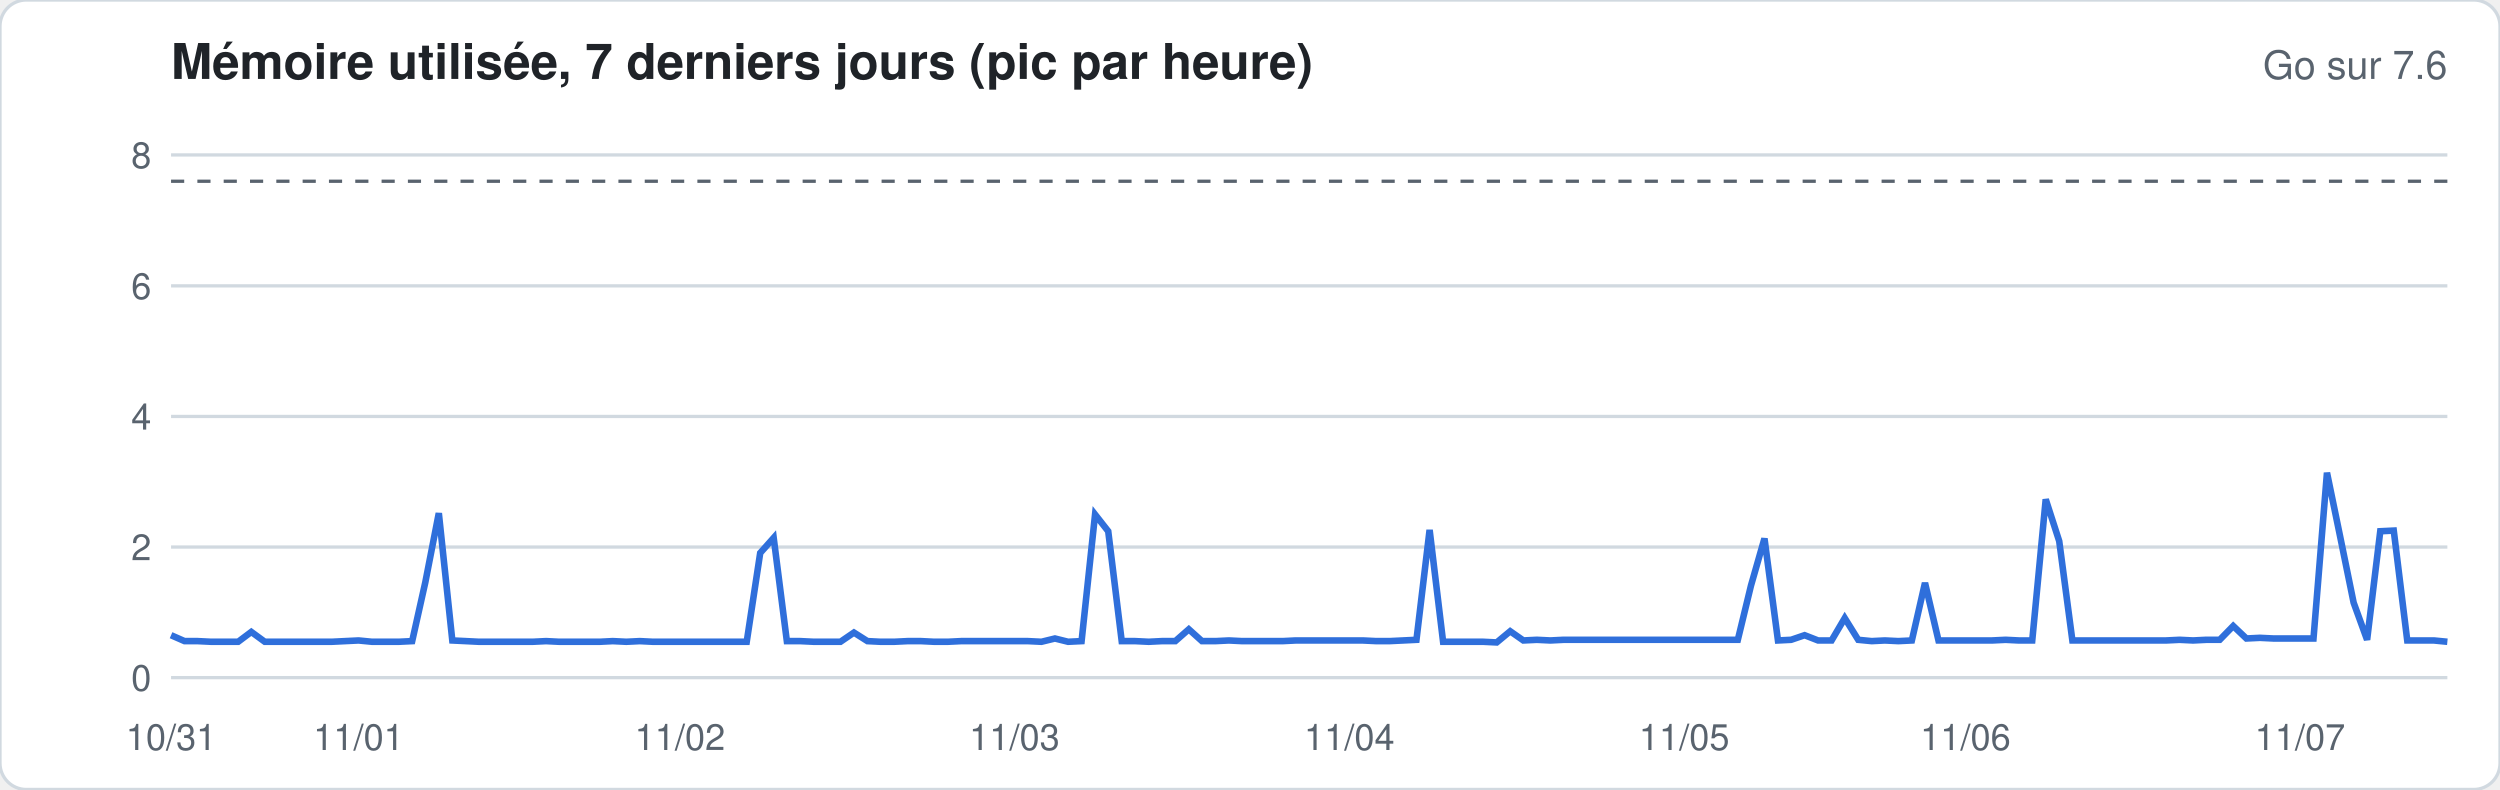
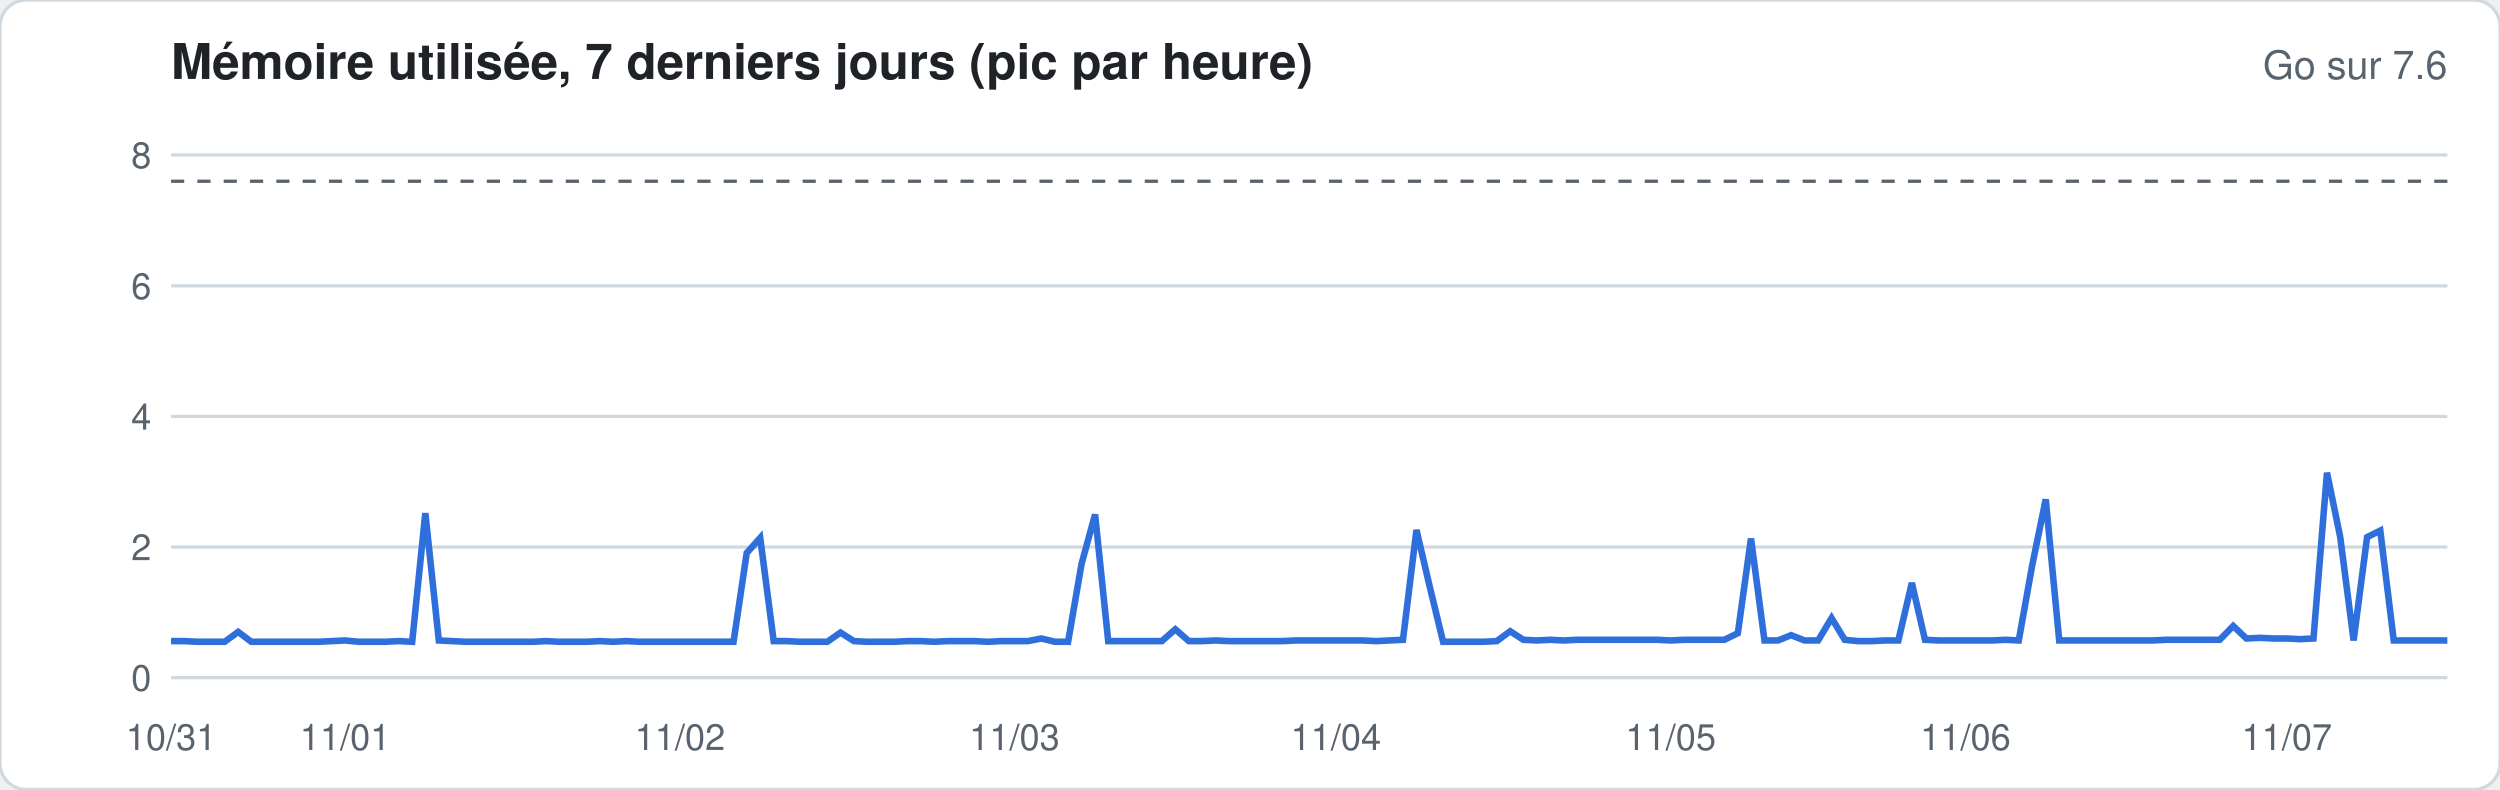
<svg xmlns="http://www.w3.org/2000/svg" width="760" height="240" viewBox="0 0 760 240" font-family="-apple-system,Segoe UI,Helvetica,Arial,sans-serif">
  <rect width="760" height="240" rx="8" fill="#ffffff" stroke="#d1d9e0" />
  <text x="52" y="24" font-size="15" font-weight="600" fill="#1f2328">Mémoire utilisée, 7 derniers jours (pic par heure)</text>
  <text x="744" y="24" font-size="12" fill="#59636e" text-anchor="end">Go sur 7.6</text>
  <line x1="52" x2="744" y1="206.0" y2="206.0" stroke="#d1d9e0" stroke-width="1" />
  <text x="46" y="210.0" font-size="11" fill="#59636e" text-anchor="end">0</text>
  <line x1="52" x2="744" y1="166.3" y2="166.3" stroke="#d1d9e0" stroke-width="1" />
  <text x="46" y="170.3" font-size="11" fill="#59636e" text-anchor="end">2</text>
  <line x1="52" x2="744" y1="126.6" y2="126.6" stroke="#d1d9e0" stroke-width="1" />
  <text x="46" y="130.6" font-size="11" fill="#59636e" text-anchor="end">4</text>
  <line x1="52" x2="744" y1="86.9" y2="86.9" stroke="#d1d9e0" stroke-width="1" />
  <text x="46" y="90.9" font-size="11" fill="#59636e" text-anchor="end">6</text>
  <line x1="52" x2="744" y1="47.1" y2="47.1" stroke="#d1d9e0" stroke-width="1" />
  <text x="46" y="51.1" font-size="11" fill="#59636e" text-anchor="end">8</text>
  <line x1="52" x2="744" y1="55.1" y2="55.1" stroke="#59636e" stroke-dasharray="4 4" />
-   <polyline fill="none" stroke="#2f6fdb" stroke-width="2" points="52.0,193.1 56.1,194.9 60.1,194.9 64.2,195.1 68.3,195.1 72.4,195.1 76.4,192.1 80.5,195.1 84.6,195.1 88.6,195.1 92.7,195.1 96.8,195.1 100.8,195.1 104.9,194.9 109.0,194.7 113.1,195.1 117.1,195.1 121.2,195.1 125.3,194.9 129.3,177.0 133.4,156.0 137.5,194.7 141.6,194.9 145.6,195.1 149.7,195.1 153.8,195.1 157.8,195.1 161.9,195.1 166.0,194.9 170.0,195.1 174.1,195.1 178.2,195.1 182.3,195.1 186.3,194.9 190.4,195.1 194.5,194.9 198.5,195.1 202.6,195.1 206.7,195.1 210.8,195.1 214.8,195.1 218.9,195.1 223.0,195.1 227.0,195.1 231.1,168.1 235.2,163.5 239.2,194.9 243.3,194.9 247.4,195.1 251.5,195.1 255.5,195.1 259.6,192.3 263.7,194.9 267.7,195.1 271.8,195.1 275.9,194.9 280.0,194.9 284.0,195.1 288.1,195.1 292.2,194.9 296.2,194.9 300.3,194.9 304.4,194.9 308.4,194.9 312.5,194.9 316.6,195.1 320.7,194.1 324.7,195.1 328.8,194.9 332.9,156.4 336.9,161.5 341.0,194.9 345.1,194.9 349.2,195.1 353.2,194.9 357.3,194.9 361.4,191.3 365.4,194.9 369.5,194.9 373.6,194.7 377.6,194.9 381.7,194.9 385.8,194.9 389.9,194.9 393.9,194.7 398.0,194.7 402.1,194.7 406.1,194.7 410.2,194.7 414.3,194.7 418.4,194.9 422.4,194.9 426.5,194.7 430.6,194.5 434.6,161.1 438.7,195.1 442.8,195.1 446.8,195.1 450.9,195.1 455.0,195.3 459.1,191.9 463.1,194.7 467.2,194.5 471.3,194.7 475.3,194.5 479.4,194.5 483.5,194.5 487.6,194.5 491.6,194.5 495.7,194.5 499.8,194.5 503.8,194.5 507.9,194.5 512.0,194.5 516.0,194.5 520.1,194.5 524.2,194.5 528.3,194.5 532.3,178.0 536.4,163.7 540.5,194.7 544.5,194.5 548.6,193.1 552.7,194.7 556.8,194.7 560.8,187.9 564.9,194.5 569.0,194.9 573.0,194.7 577.1,194.9 581.2,194.7 585.2,177.2 589.3,194.7 593.4,194.7 597.5,194.7 601.5,194.7 605.6,194.7 609.7,194.5 613.7,194.7 617.8,194.7 621.9,151.8 626.0,164.5 630.0,194.7 634.1,194.7 638.2,194.7 642.2,194.7 646.3,194.7 650.4,194.7 654.4,194.7 658.5,194.7 662.6,194.5 666.7,194.7 670.7,194.5 674.8,194.5 678.9,190.3 682.9,194.1 687.0,193.9 691.1,194.1 695.2,194.1 699.2,194.1 703.3,194.1 707.4,143.7 711.4,163.1 715.5,183.2 719.6,194.5 723.6,161.5 727.7,161.3 731.8,194.7 735.9,194.7 739.9,194.7 744.0,195.1" />
+   <polyline fill="none" stroke="#2f6fdb" stroke-width="2" points="52.0,194.9 56.1,194.9 60.1,195.1 64.2,195.1 68.3,195.1 72.4,192.1 76.4,195.1 80.5,195.1 84.6,195.1 88.6,195.1 92.7,195.1 96.8,195.1 100.8,194.9 104.9,194.7 109.0,195.1 113.1,195.1 117.1,195.1 121.2,194.9 125.3,195.1 129.3,156.0 133.4,194.7 137.5,194.9 141.6,195.1 145.6,195.1 149.7,195.1 153.8,195.1 157.8,195.1 161.9,195.1 166.0,194.9 170.0,195.1 174.1,195.1 178.2,195.1 182.3,194.9 186.3,195.1 190.4,194.9 194.5,195.1 198.5,195.1 202.6,195.1 206.7,195.1 210.8,195.1 214.8,195.1 218.9,195.1 223.0,195.1 227.0,168.1 231.1,163.5 235.2,194.9 239.2,194.9 243.3,195.1 247.4,195.1 251.5,195.1 255.5,192.3 259.6,194.9 263.7,195.1 267.7,195.1 271.8,195.1 275.9,194.9 280.0,194.9 284.0,195.1 288.1,194.9 292.2,194.9 296.2,194.9 300.3,195.1 304.4,194.9 308.4,194.9 312.5,194.9 316.6,194.1 320.7,195.1 324.7,195.1 328.8,171.4 332.9,156.4 336.9,194.9 341.0,194.9 345.1,194.9 349.2,194.9 353.2,194.9 357.3,191.3 361.4,194.9 365.4,194.9 369.5,194.7 373.6,194.9 377.6,194.9 381.7,194.9 385.8,194.9 389.9,194.9 393.9,194.7 398.0,194.7 402.1,194.7 406.1,194.7 410.2,194.7 414.3,194.7 418.4,194.9 422.4,194.7 426.5,194.5 430.6,161.1 434.6,178.2 438.7,195.1 442.8,195.1 446.8,195.1 450.9,195.1 455.0,194.9 459.1,191.9 463.1,194.5 467.2,194.7 471.3,194.5 475.3,194.7 479.4,194.5 483.5,194.5 487.6,194.5 491.6,194.5 495.7,194.5 499.8,194.5 503.8,194.5 507.9,194.7 512.0,194.5 516.0,194.5 520.1,194.5 524.2,194.5 528.3,192.5 532.3,163.7 536.4,194.7 540.5,194.7 544.5,193.1 548.6,194.7 552.7,194.7 556.8,187.9 560.8,194.5 564.9,194.9 569.0,194.9 573.0,194.7 577.1,194.7 581.2,177.2 585.2,194.5 589.3,194.7 593.4,194.7 597.5,194.7 601.5,194.7 605.6,194.7 609.7,194.5 613.7,194.7 617.8,171.8 621.9,151.8 626.0,194.7 630.0,194.7 634.1,194.7 638.2,194.7 642.2,194.7 646.3,194.7 650.4,194.7 654.4,194.7 658.5,194.5 662.6,194.5 666.7,194.5 670.7,194.5 674.8,194.5 678.9,190.3 682.9,194.1 687.0,193.9 691.1,194.1 695.2,194.1 699.2,194.3 703.3,194.1 707.4,143.7 711.4,163.1 715.5,194.7 719.6,163.3 723.6,161.3 727.7,194.7 731.8,194.7 735.9,194.7 739.9,194.7 744.0,194.7" />
  <text x="52.0" y="228" font-size="11" fill="#59636e" text-anchor="middle">10/31</text>
-   <text x="109.0" y="228" font-size="11" fill="#59636e" text-anchor="middle">11/01</text>
+   <text x="104.9" y="228" font-size="11" fill="#59636e" text-anchor="middle">11/01</text>
  <text x="206.7" y="228" font-size="11" fill="#59636e" text-anchor="middle">11/02</text>
  <text x="308.4" y="228" font-size="11" fill="#59636e" text-anchor="middle">11/03</text>
-   <text x="410.2" y="228" font-size="11" fill="#59636e" text-anchor="middle">11/04</text>
-   <text x="512.0" y="228" font-size="11" fill="#59636e" text-anchor="middle">11/05</text>
+   <text x="406.1" y="228" font-size="11" fill="#59636e" text-anchor="middle">11/04</text>
+   <text x="507.9" y="228" font-size="11" fill="#59636e" text-anchor="middle">11/05</text>
  <text x="597.5" y="228" font-size="11" fill="#59636e" text-anchor="middle">11/06</text>
-   <text x="699.2" y="228" font-size="11" fill="#59636e" text-anchor="middle">11/07</text>
+   <text x="695.2" y="228" font-size="11" fill="#59636e" text-anchor="middle">11/07</text>
</svg>
